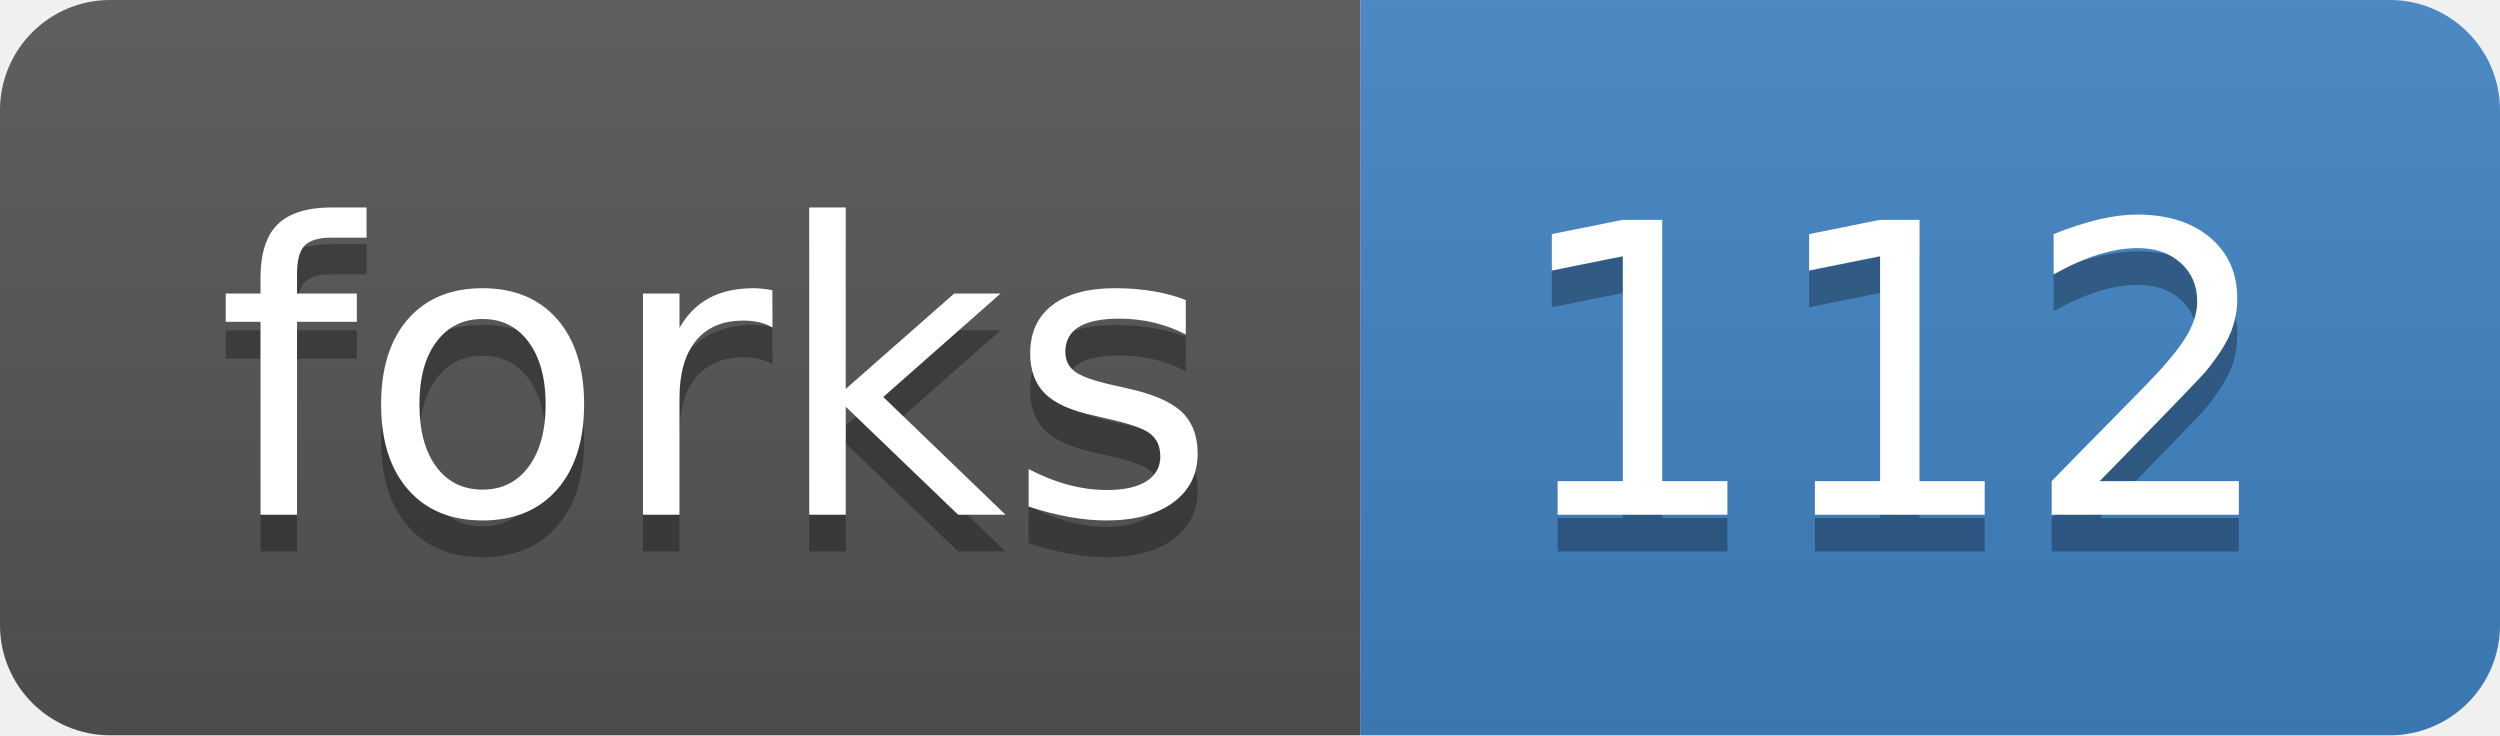
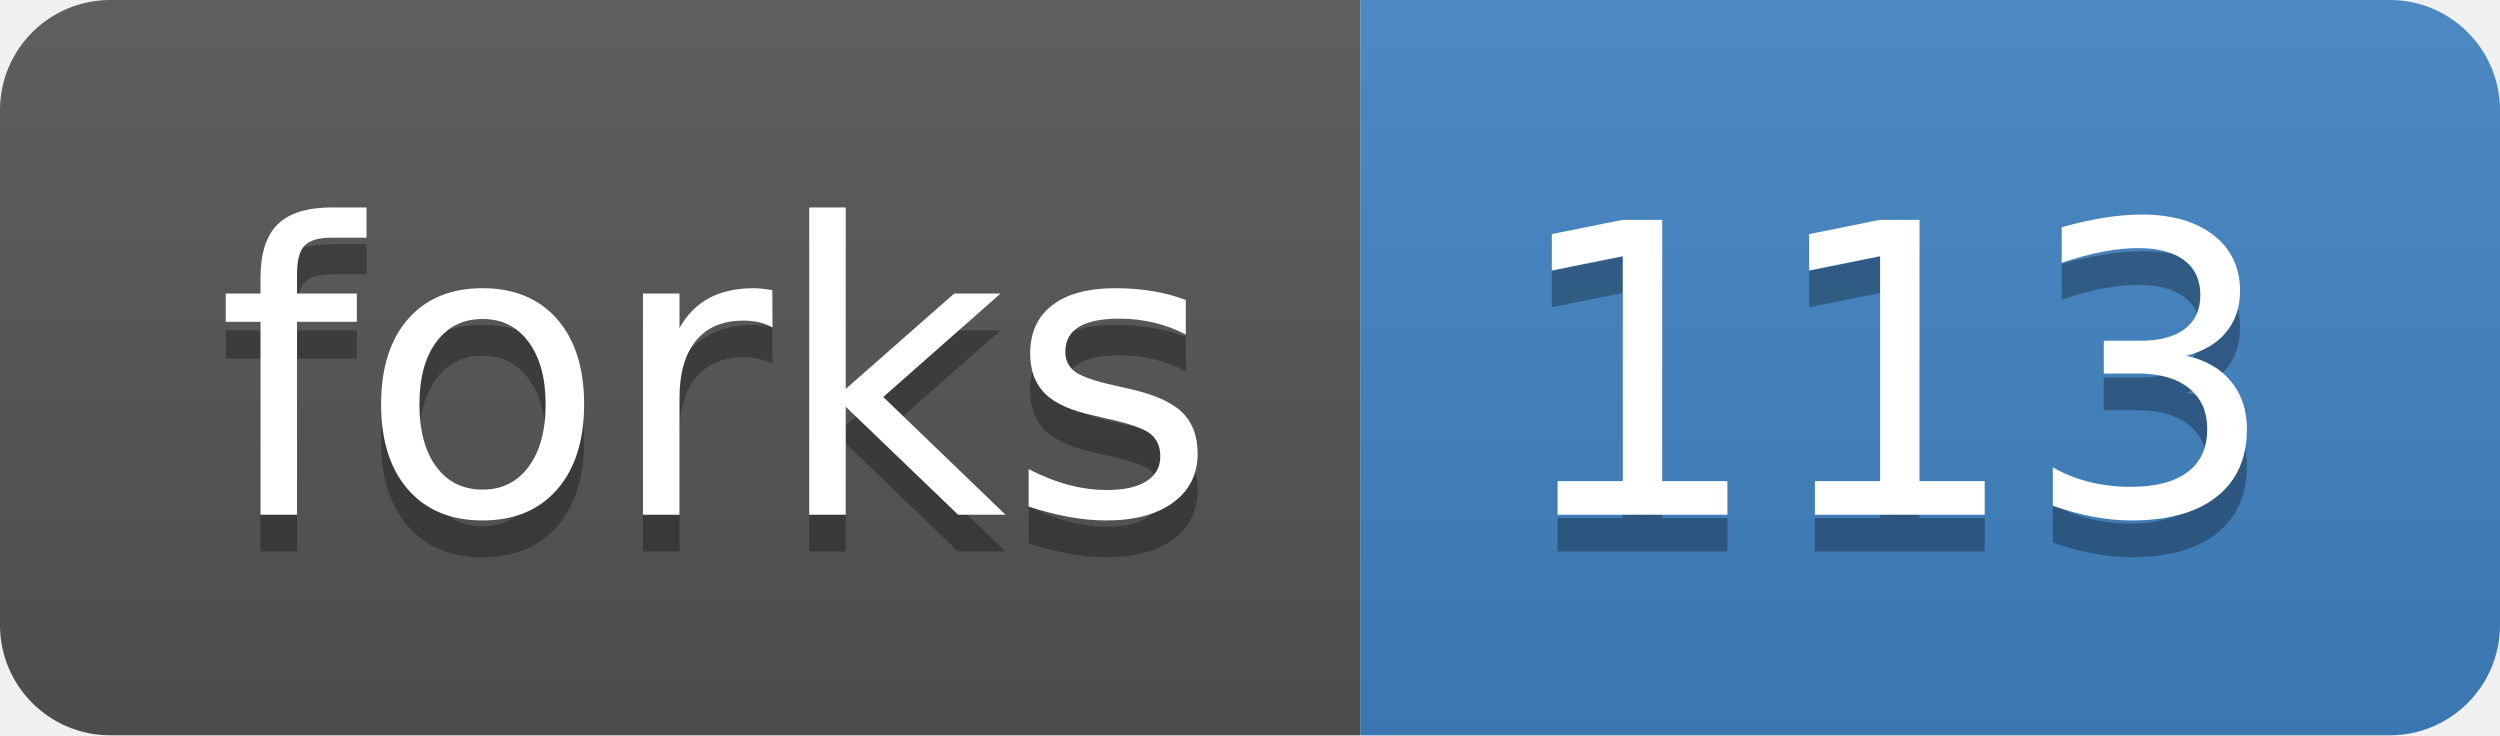
<svg xmlns="http://www.w3.org/2000/svg" width="68" height="20">
  <linearGradient id="b" x2="0" y2="100%">
    <stop offset="0" stop-color="#bbb" stop-opacity=".1" />
    <stop offset="1" stop-opacity=".1" />
  </linearGradient>
  <clipPath id="a">
    <rect width="68" height="20" rx="3" fill="#fff" />
  </clipPath>
  <g clip-path="url(#a)">
    <path fill="#555" d="M0 0h37v20H0z" />
    <path fill="#4183c4" d="M37 0h31v20H37z" />
    <path fill="url(#b)" d="M0 0h68v20H0z" />
  </g>
  <g fill="#fff" text-anchor="middle" font-family="DejaVu Sans,Verdana,Geneva,sans-serif" font-size="110">
    <text x="195" y="150" fill="#010101" fill-opacity=".3" transform="scale(.1)" textLength="270">forks</text>
    <text x="195" y="140" transform="scale(.1)" textLength="270">forks</text>
-     <text x="515" y="150" fill="#010101" fill-opacity=".3" transform="scale(.1)" textLength="210">112</text>
-     <text x="515" y="140" transform="scale(.1)" textLength="210">112</text>
+     <text x="515" y="150" fill="#010101" fill-opacity=".3" transform="scale(.1)" textLength="210">113</text>
+     <text x="515" y="140" transform="scale(.1)" textLength="210">113</text>
  </g>
</svg>
